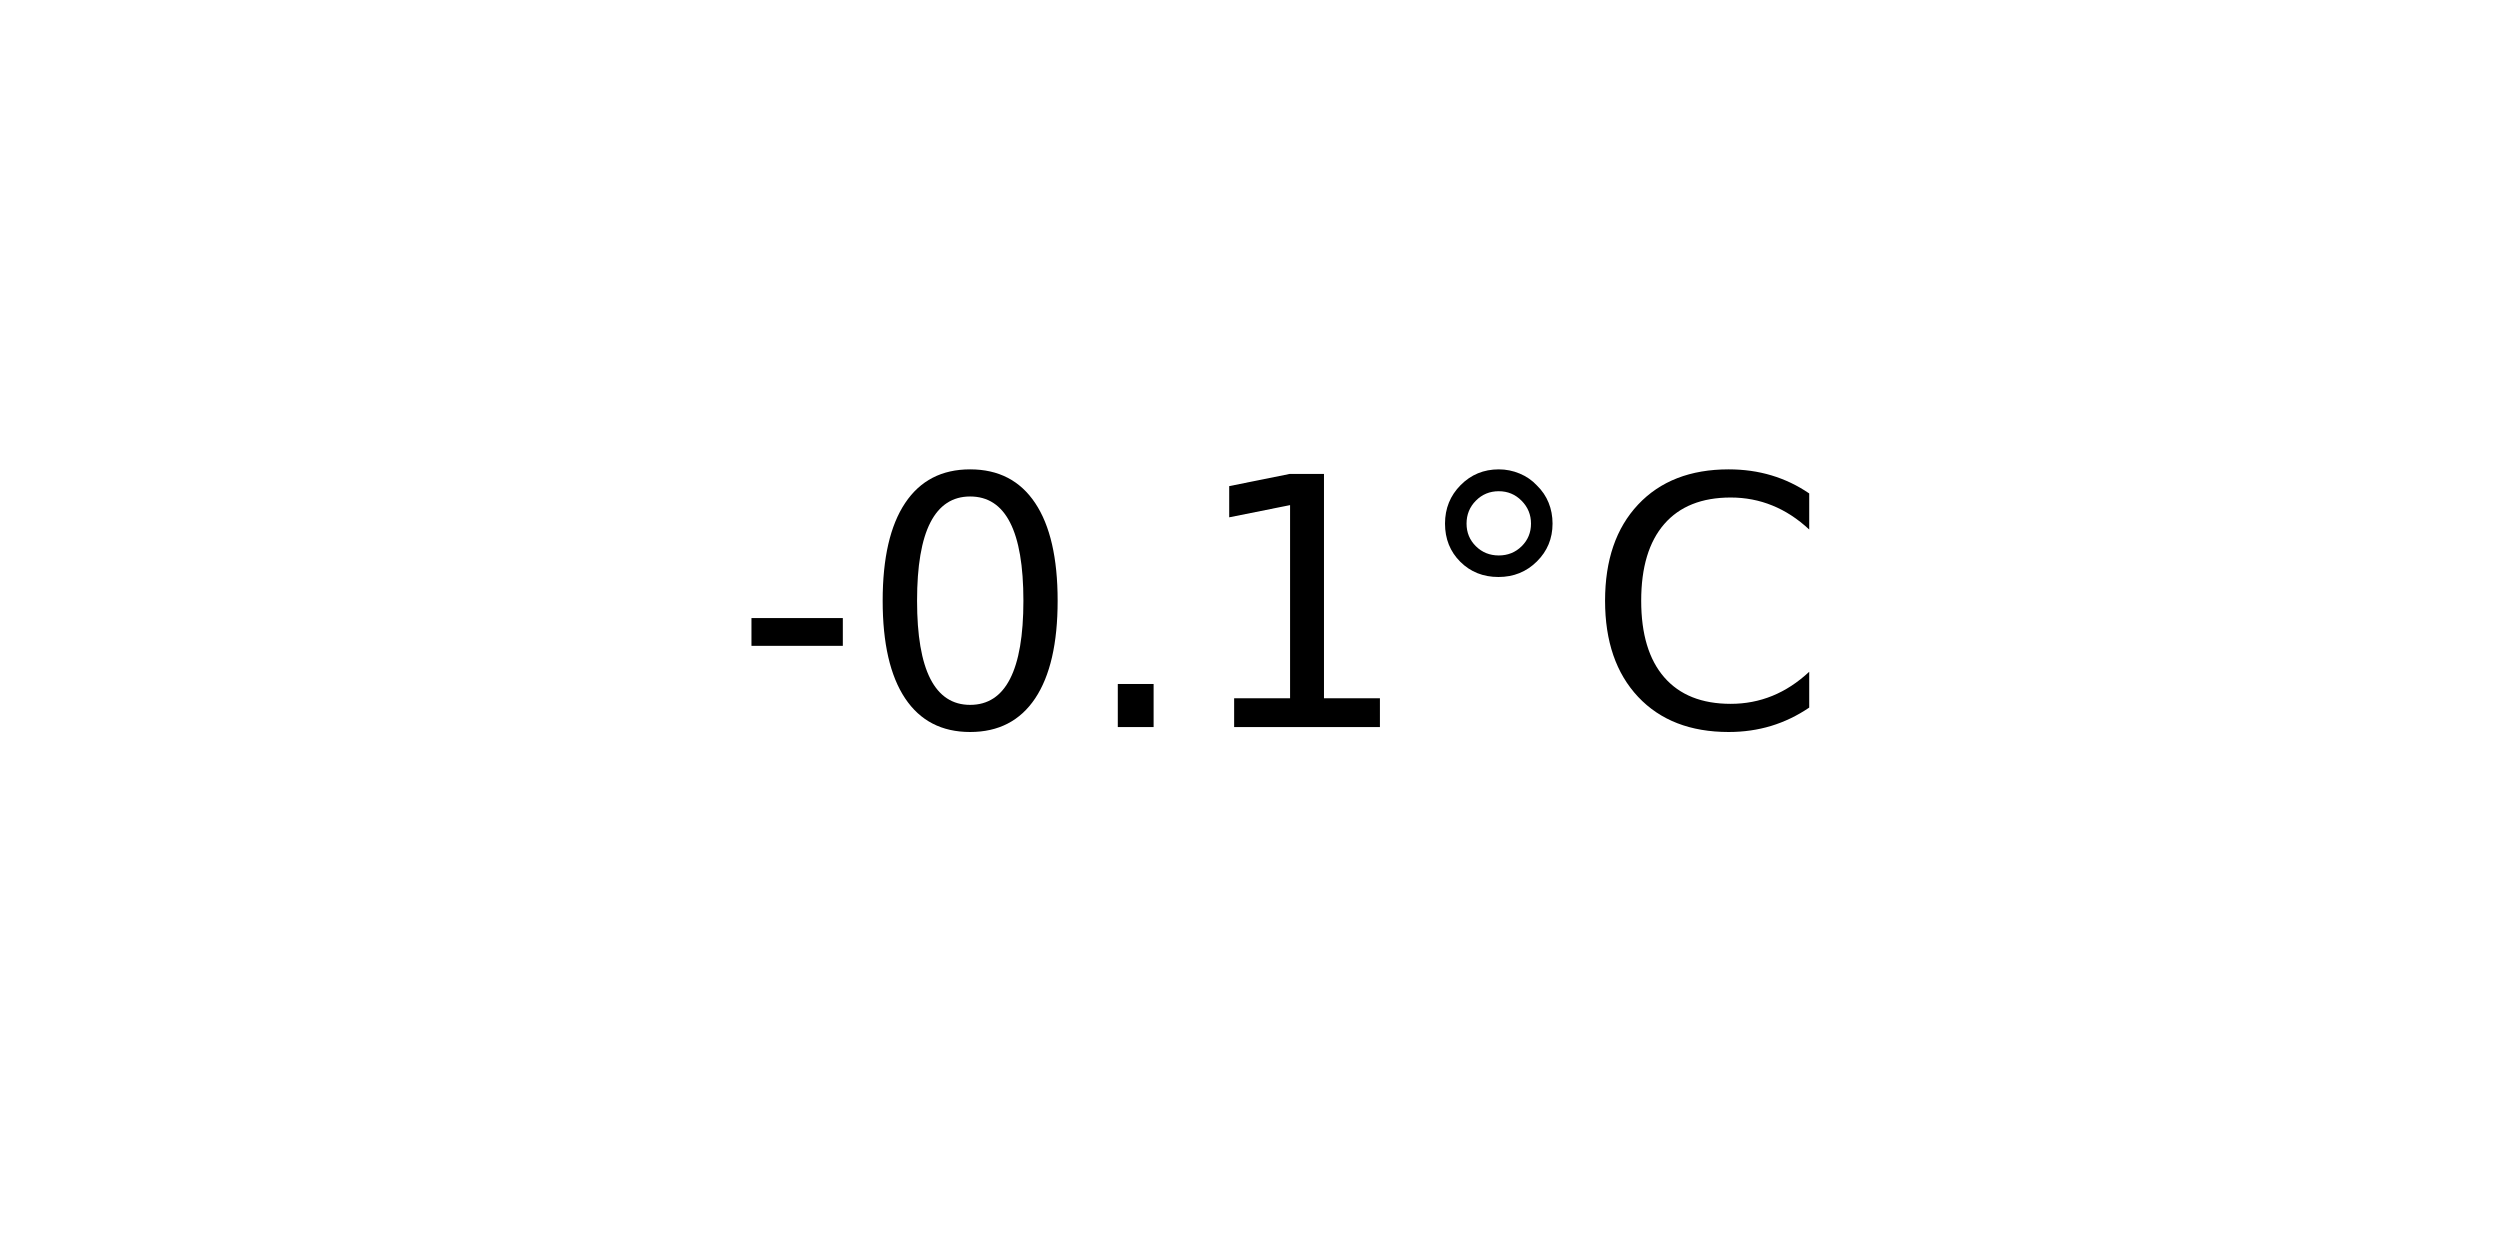
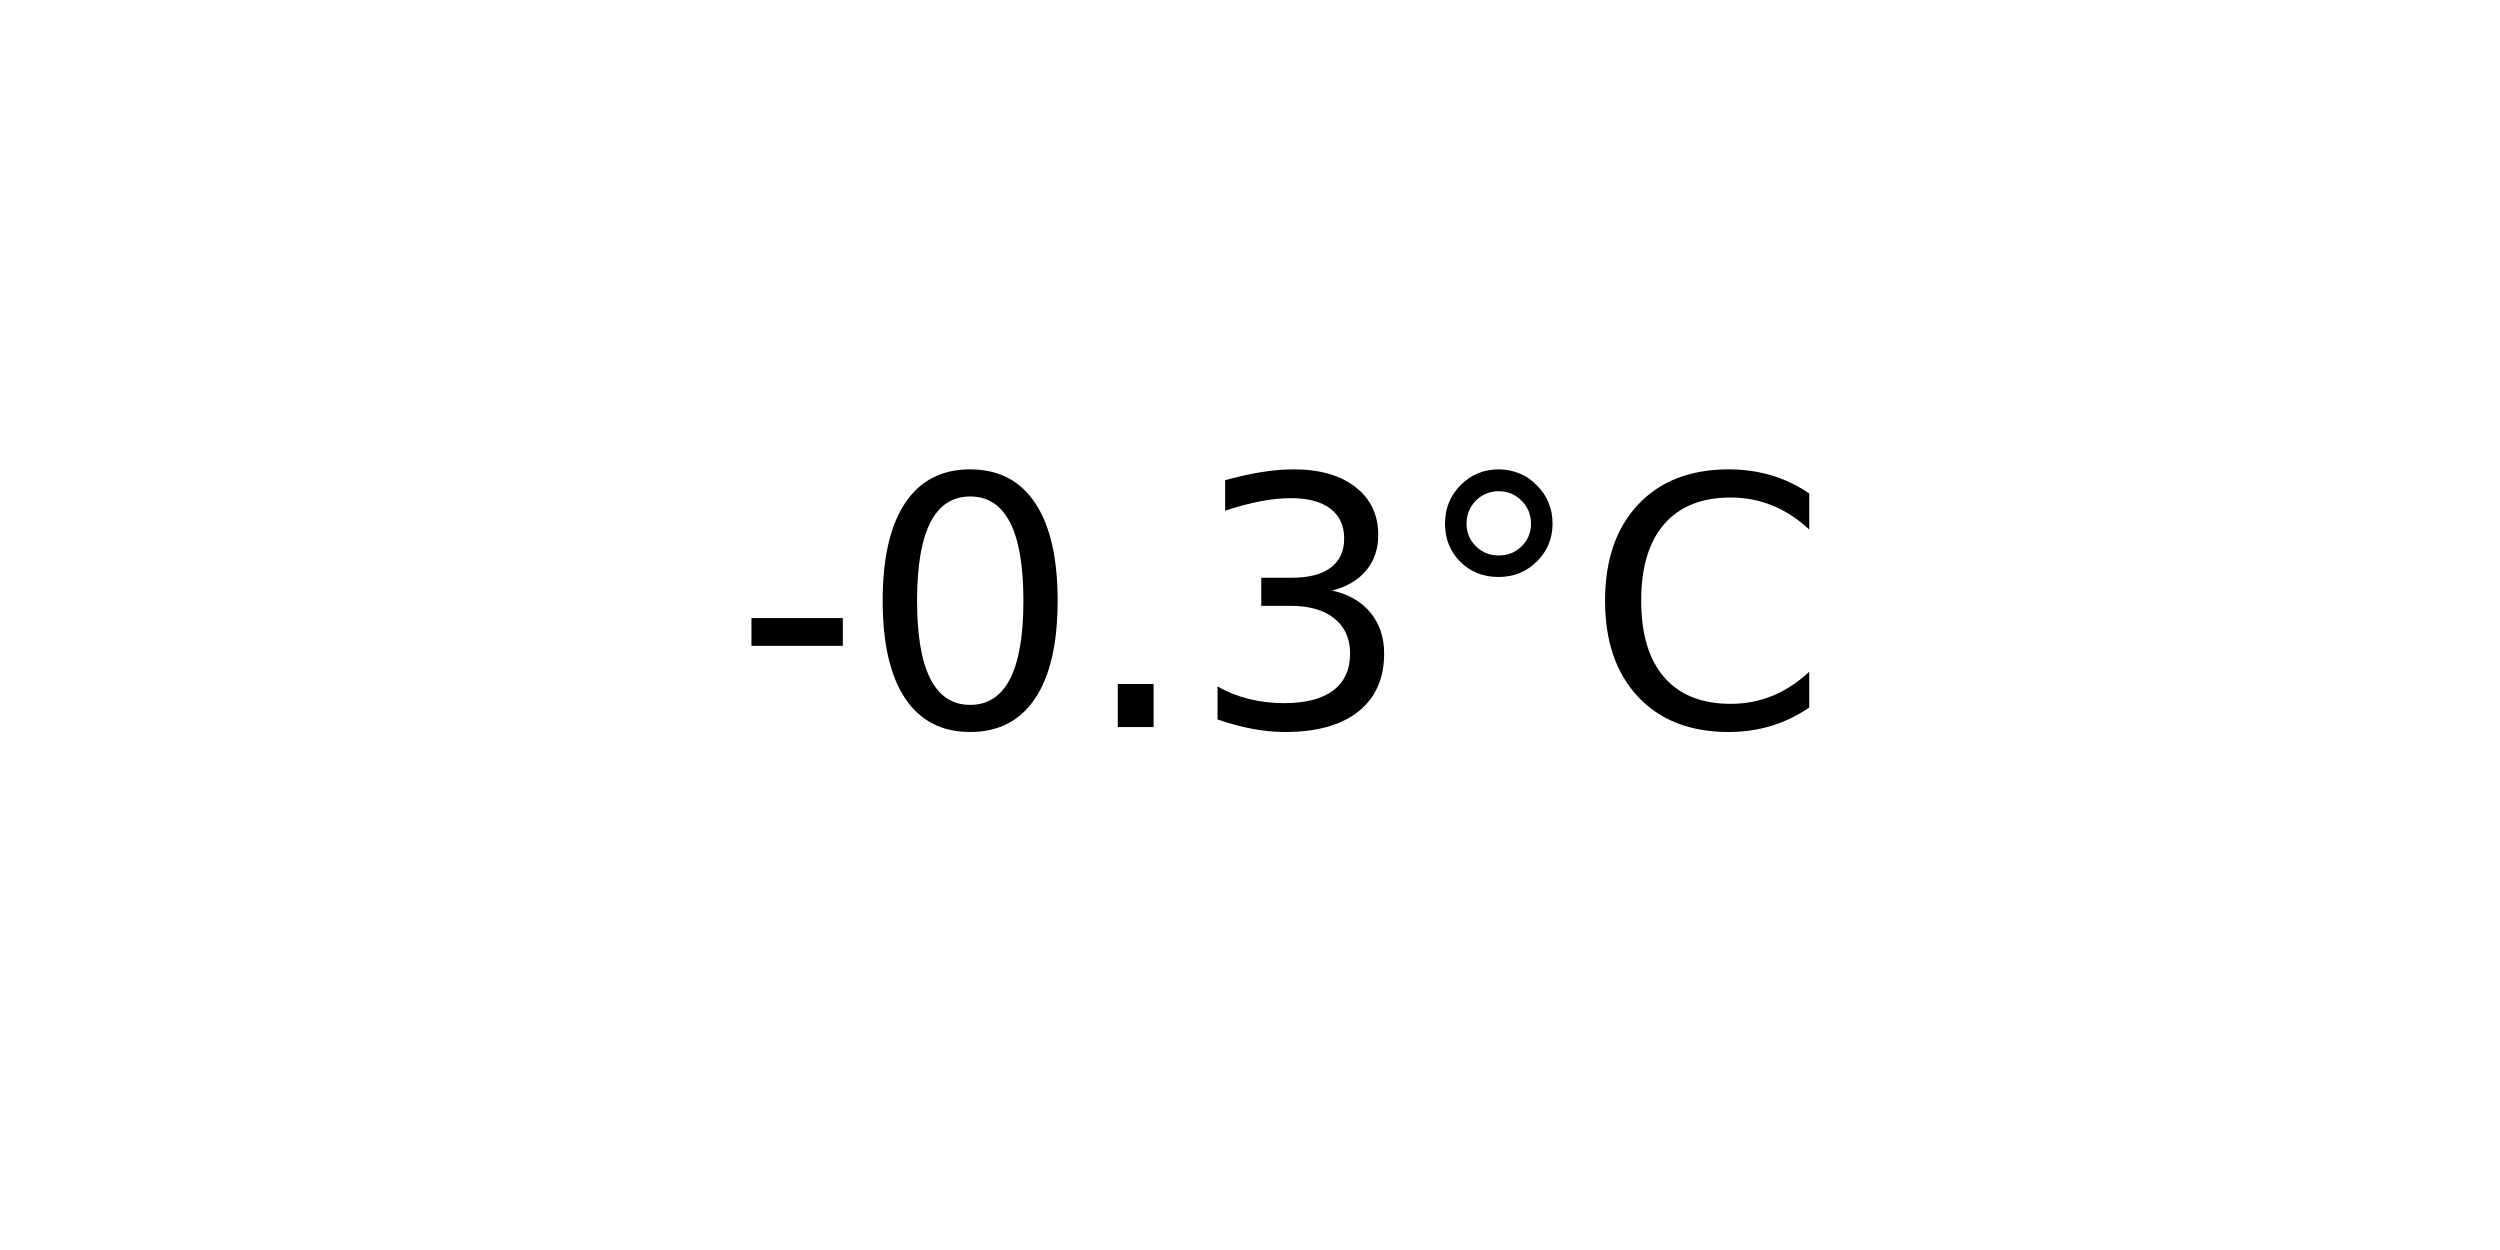
<svg xmlns="http://www.w3.org/2000/svg" xmlns:xlink="http://www.w3.org/1999/xlink" width="72pt" height="36pt" viewBox="0 0 72 36" version="1.1">
  <defs>
    <style type="text/css">*{stroke-linejoin: round; stroke-linecap: butt}</style>
  </defs>
  <g id="figure_1">
    <g id="axes_1">
      <g id="text_1">
        <g transform="translate(21.15312 20.93937) scale(0.1 -0.1)">
          <defs>
            <path id="DejaVuSans-2d" d="M 313 2009  L 1997 2009  L 1997 1497  L 313 1497  L 313 2009  z " transform="scale(0.015625)" />
            <path id="DejaVuSans-30" d="M 2034 4250  Q 1547 4250 1301 3770  Q 1056 3291 1056 2328  Q 1056 1369 1301 889  Q 1547 409 2034 409  Q 2525 409 2770 889  Q 3016 1369 3016 2328  Q 3016 3291 2770 3770  Q 2525 4250 2034 4250  z M 2034 4750  Q 2819 4750 3233 4129  Q 3647 3509 3647 2328  Q 3647 1150 3233 529  Q 2819 -91 2034 -91  Q 1250 -91 836 529  Q 422 1150 422 2328  Q 422 3509 836 4129  Q 1250 4750 2034 4750  z " transform="scale(0.015625)" />
            <path id="DejaVuSans-2e" d="M 684 794  L 1344 794  L 1344 0  L 684 0  L 684 794  z " transform="scale(0.015625)" />
-             <path id="DejaVuSans-31" d="M 794 531  L 1825 531  L 1825 4091  L 703 3866  L 703 4441  L 1819 4666  L 2450 4666  L 2450 531  L 3481 531  L 3481 0  L 794 0  L 794 531  z " transform="scale(0.015625)" />
+             <path id="DejaVuSans-33" d="M 2597 2516  Q 3050 2419 3304 2112  Q 3559 1806 3559 1356  Q 3559 666 3084 287  Q 2609 -91 1734 -91  Q 1441 -91 1130 -33  Q 819 25 488 141  L 488 750  Q 750 597 1062 519  Q 1375 441 1716 441  Q 2309 441 2620 675  Q 2931 909 2931 1356  Q 2931 1769 2642 2001  Q 2353 2234 1838 2234  L 1294 2234  L 1294 2753  L 1863 2753  Q 2328 2753 2575 2939  Q 2822 3125 2822 3475  Q 2822 3834 2567 4026  Q 2313 4219 1838 4219  Q 1578 4219 1281 4162  Q 984 4106 628 3988  L 628 4550  Q 988 4650 1302 4700  Q 1616 4750 1894 4750  Q 2613 4750 3031 4423  Q 3450 4097 3450 3541  Q 3450 3153 3228 2886  Q 3006 2619 2597 2516  z " transform="scale(0.015625)" />
            <path id="DejaVuSans-b0" d="M 1600 4347  Q 1350 4347 1178 4173  Q 1006 4000 1006 3750  Q 1006 3503 1178 3333  Q 1350 3163 1600 3163  Q 1850 3163 2022 3333  Q 2194 3503 2194 3750  Q 2194 3997 2020 4172  Q 1847 4347 1600 4347  z M 1600 4750  Q 1800 4750 1984 4673  Q 2169 4597 2303 4453  Q 2447 4313 2519 4134  Q 2591 3956 2591 3750  Q 2591 3338 2302 3052  Q 2013 2766 1594 2766  Q 1172 2766 890 3047  Q 609 3328 609 3750  Q 609 4169 896 4459  Q 1184 4750 1600 4750  z " transform="scale(0.015625)" />
            <path id="DejaVuSans-43" d="M 4122 4306  L 4122 3641  Q 3803 3938 3442 4084  Q 3081 4231 2675 4231  Q 1875 4231 1450 3742  Q 1025 3253 1025 2328  Q 1025 1406 1450 917  Q 1875 428 2675 428  Q 3081 428 3442 575  Q 3803 722 4122 1019  L 4122 359  Q 3791 134 3420 21  Q 3050 -91 2638 -91  Q 1578 -91 968 557  Q 359 1206 359 2328  Q 359 3453 968 4101  Q 1578 4750 2638 4750  Q 3056 4750 3426 4639  Q 3797 4528 4122 4306  z " transform="scale(0.015625)" />
          </defs>
          <use xlink:href="#DejaVuSans-2d" />
          <use xlink:href="#DejaVuSans-30" x="36.084" />
          <use xlink:href="#DejaVuSans-2e" x="99.707" />
-           <use xlink:href="#DejaVuSans-31" x="131.494" />
+           <use xlink:href="#DejaVuSans-33" x="131.494" />
          <use xlink:href="#DejaVuSans-b0" x="195.117" />
          <use xlink:href="#DejaVuSans-43" x="245.117" />
        </g>
      </g>
    </g>
  </g>
</svg>
